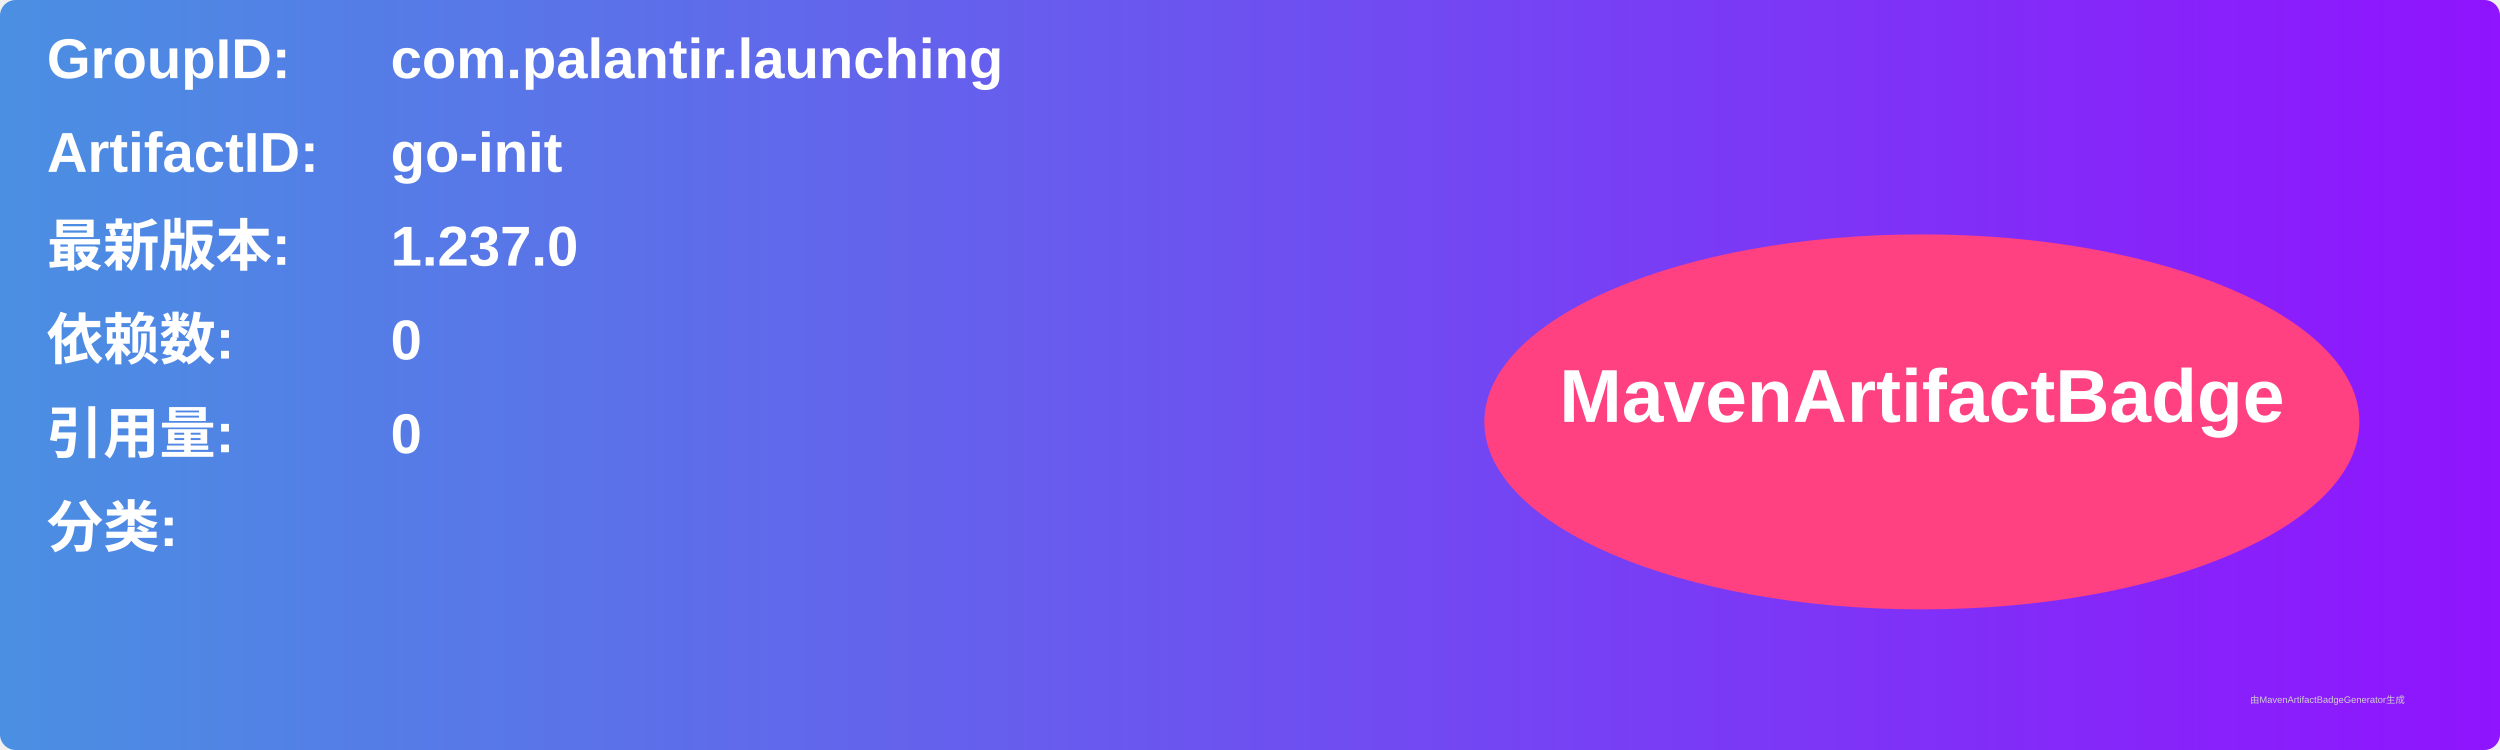
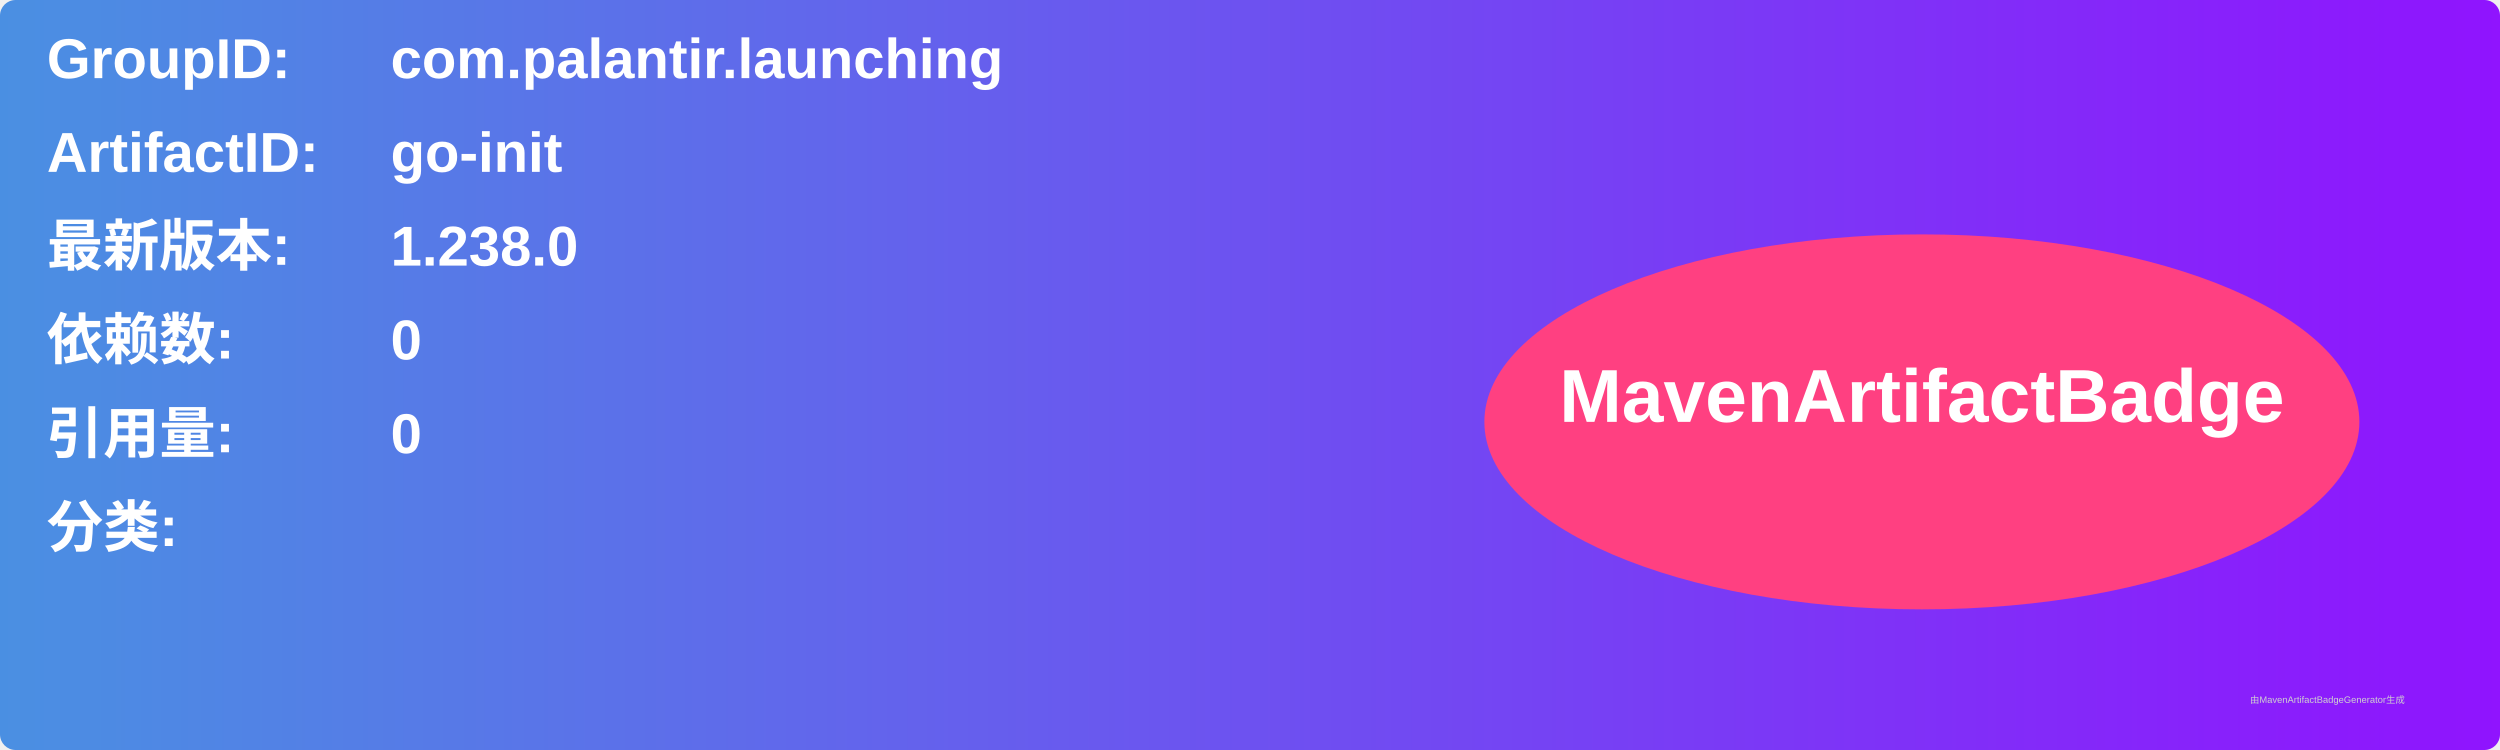
<svg xmlns="http://www.w3.org/2000/svg" width="800" height="240" viewBox="0 0 800 240">
  <linearGradient id="grad" x1="0%" y1="0%" x2="100%" y2="0%">
    <stop offset="0%" stop-color="#4a90e2" />
    <stop offset="100%" stop-color="#9013fe" />
  </linearGradient>
  <rect width="100%" height="100%" rx="5" ry="5" fill="url(#grad)" />
  <g transform="translate(15, 15)">
    <text x="0" y="10" font-family="Arial" font-size="18" fill="white" font-weight="bold" width="260">GroupID:</text>
    <text x="110" y="10" font-family="Arial" font-size="18" fill="white" font-weight="bold" width="460">com.palantir.launching</text>
    <text x="0" y="40" font-family="Arial" font-size="18" fill="white" font-weight="bold" width="260">ArtifactID:</text>
    <text x="110" y="40" font-family="Arial" font-size="18" fill="white" font-weight="bold" width="460">go-init</text>
    <text x="0" y="70" font-family="Arial" font-size="18" fill="white" font-weight="bold">最新版本:</text>
    <text x="110" y="70" font-family="Arial" font-size="18" fill="white" font-weight="bold">
-       <tspan font-weight="bold">1.237.0</tspan>
+       <tspan font-weight="bold">1.238.0</tspan>
    </text>
    <text x="0" y="100" font-family="Arial" font-size="18" fill="white" font-weight="bold">依赖数: </text>
    <text x="110" y="100" font-family="Arial" font-size="18" fill="white">
      <tspan font-weight="bold">0</tspan>
    </text>
    <text x="0" y="130" font-family="Arial" font-size="18" fill="white" font-weight="bold">引用量: </text>
    <text x="110" y="130" font-family="Arial" font-size="18" fill="white">
      <tspan font-weight="bold">0</tspan>
    </text>
    <text x="0" y="160" font-family="Arial" font-size="18" fill="white" font-weight="bold">分类:</text>
    <text x="10" y="190" font-family="Arial" font-size="10" fill="white">
      <tspan font-weight="bold" />
    </text>
    <ellipse cx="600" cy="120" rx="140" ry="60" fill="#ff4081" />
    <text x="600" y="120" text-anchor="middle" font-family="Arial" font-size="24" fill="white" font-weight="bold">MavenArtifactBadge</text>
  </g>
  <text x="720" y="225" font-family="Arial" font-size="3" fill="#d0d0d0">由MavenArtifactBadgeGenerator生成</text>
</svg>
